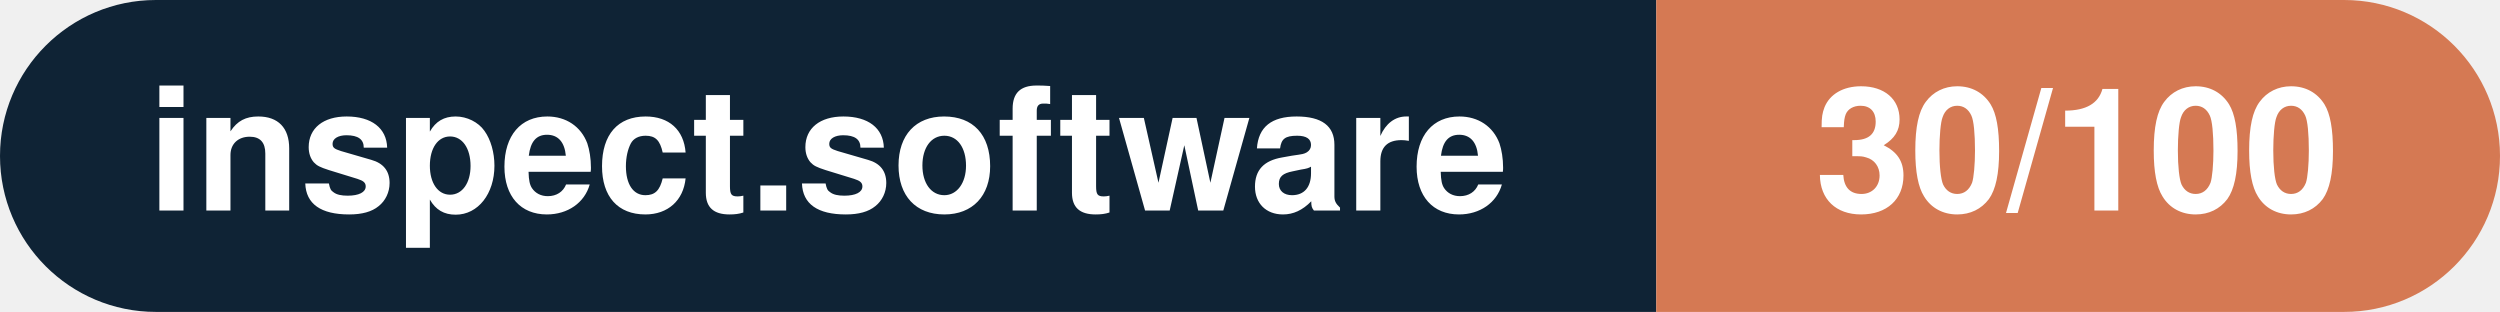
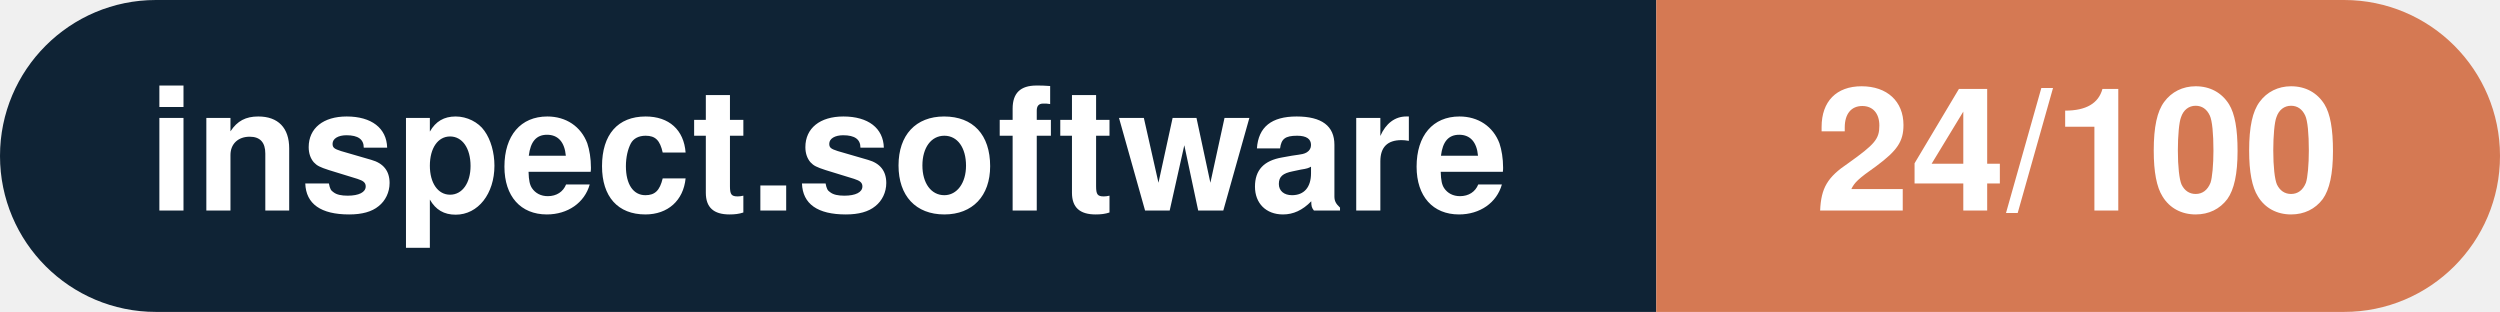
- <svg xmlns="http://www.w3.org/2000/svg" width="160.3" height="20" viewBox="0 0 160.3 20" role="img" aria-label="inspect.software: 30/100">
+ <svg xmlns="http://www.w3.org/2000/svg" width="160.3" height="20" viewBox="0 0 160.3 20" role="img" aria-label="inspect.software: 24/100">
  <clipPath id="rnd">
    <rect width="160.3" height="20" rx="10.0" fill="#fff" />
  </clipPath>
  <g clip-path="url(#rnd)">
    <rect width="106.2" height="20" fill="#0f2335" />
    <rect x="106.2" width="54.1" height="20" fill="#d57953" />
  </g>
  <g fill="#fff" text-anchor="middle" font-family="Helvetica Neue,Helvetica,Arial,sans-serif" font-size="11">
    <text x="53.1" y="13.5" font-weight="600">inspect.software</text>
-     <text x="133.2" y="13.5" font-weight="700">30/100</text>
+     <text x="133.2" y="13.5" font-weight="700">24/100</text>
  </g>
</svg>
